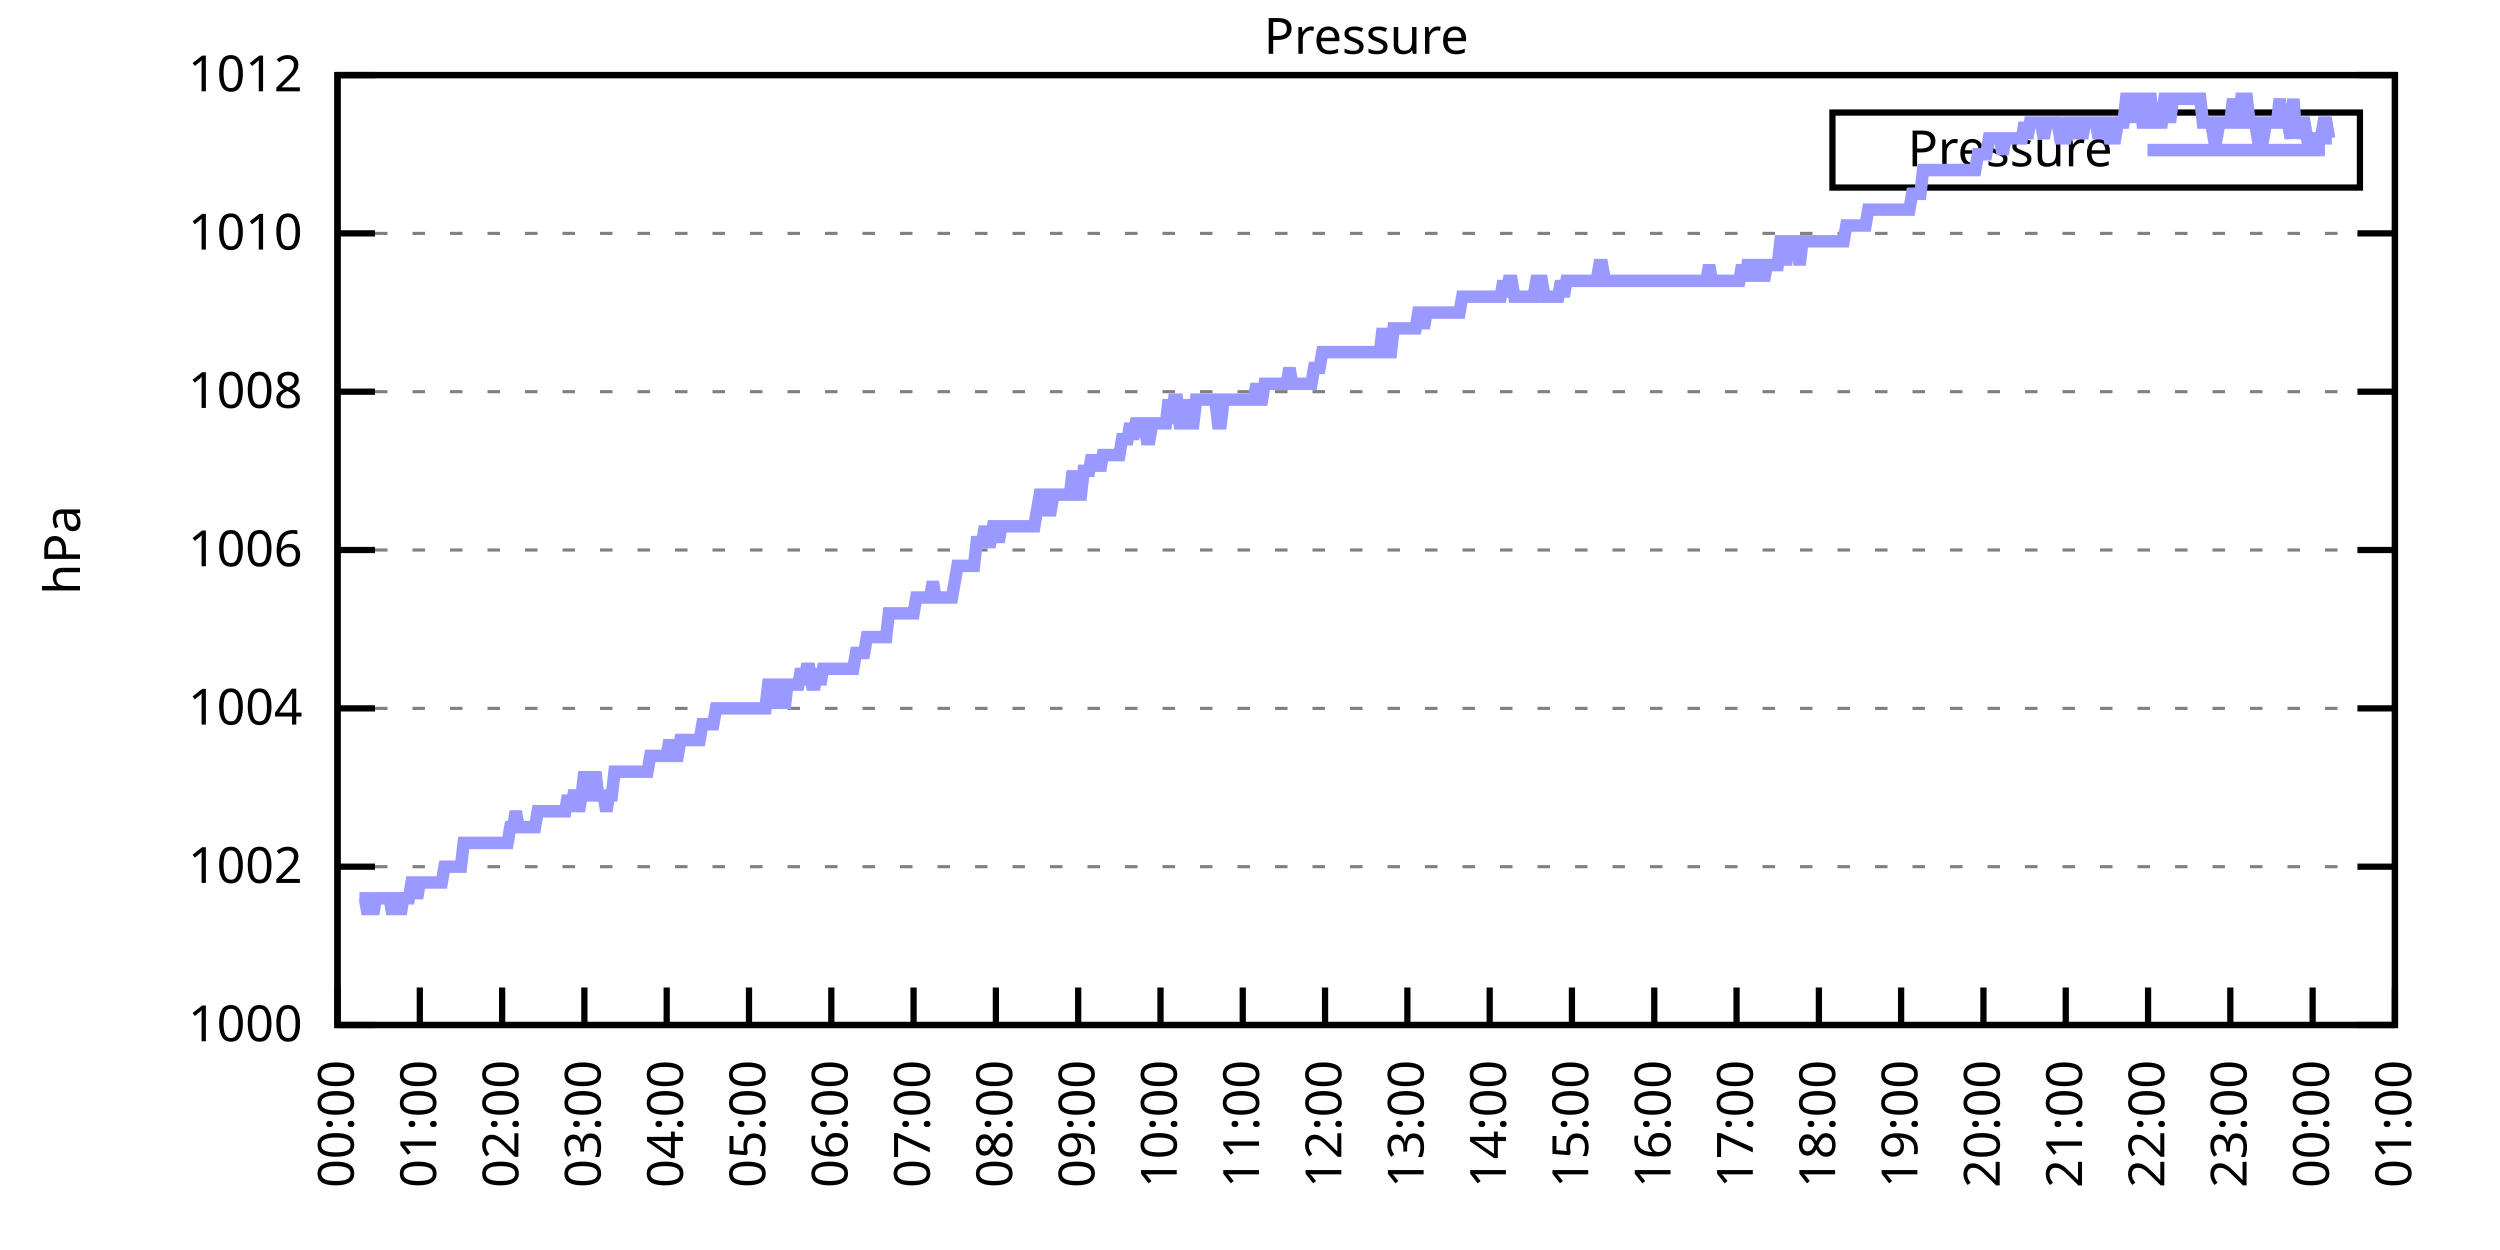
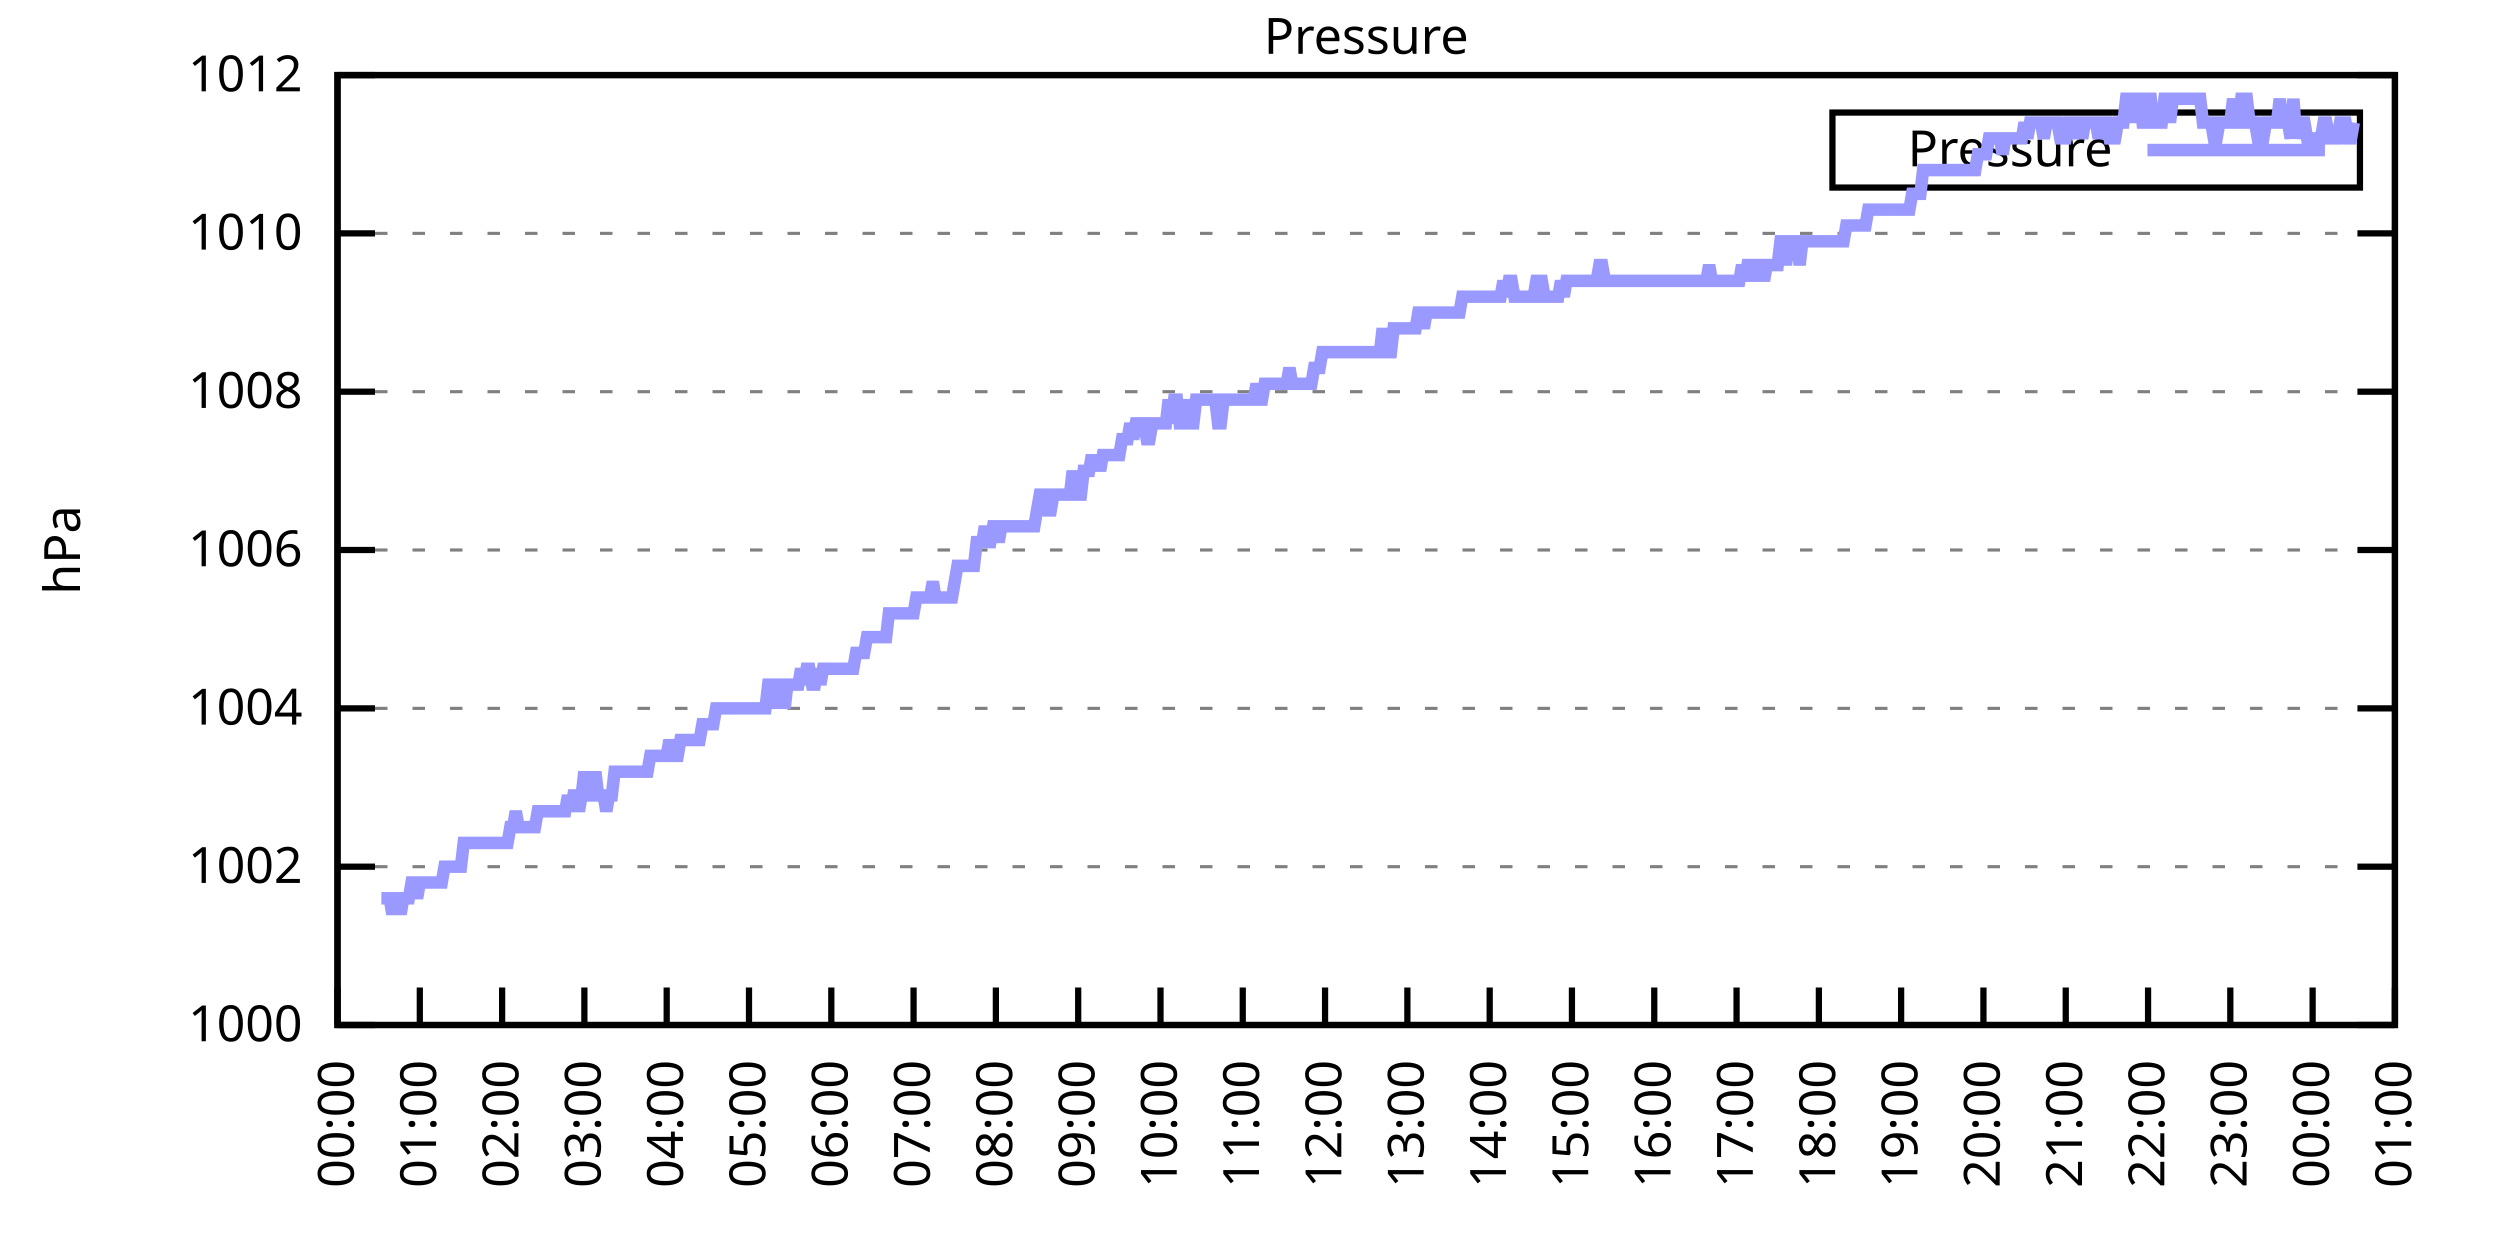
<svg xmlns="http://www.w3.org/2000/svg" xmlns:xlink="http://www.w3.org/1999/xlink" width="400" height="200" viewBox="0 0 400 200">
  <g id="gnuplot_canvas">
    <rect x="0" y="0" width="400" height="200" fill="none" />
    <defs>
      <circle id="gpDot" r="0.5" stroke-width="0.5" stroke="currentColor" />
      <path id="gpPt0" stroke-width="0.333" stroke="currentColor" d="M-1,0 h2 M0,-1 v2" />
      <path id="gpPt1" stroke-width="0.333" stroke="currentColor" d="M-1,-1 L1,1 M1,-1 L-1,1" />
      <path id="gpPt2" stroke-width="0.333" stroke="currentColor" d="M-1,0 L1,0 M0,-1 L0,1 M-1,-1 L1,1 M-1,1 L1,-1" />
      <rect id="gpPt3" stroke-width="0.333" stroke="currentColor" x="-1" y="-1" width="2" height="2" />
      <rect id="gpPt4" stroke-width="0.333" stroke="currentColor" fill="currentColor" x="-1" y="-1" width="2" height="2" />
      <circle id="gpPt5" stroke-width="0.333" stroke="currentColor" cx="0" cy="0" r="1" />
      <use xlink:href="#gpPt5" id="gpPt6" fill="currentColor" stroke="none" />
      <path id="gpPt7" stroke-width="0.333" stroke="currentColor" d="M0,-1.33 L-1.33,0.67 L1.33,0.67 z" />
      <use xlink:href="#gpPt7" id="gpPt8" fill="currentColor" stroke="none" />
      <use xlink:href="#gpPt7" id="gpPt9" stroke="currentColor" transform="rotate(180)" />
      <use xlink:href="#gpPt9" id="gpPt10" fill="currentColor" stroke="none" />
      <use xlink:href="#gpPt3" id="gpPt11" stroke="currentColor" transform="rotate(45)" />
      <use xlink:href="#gpPt11" id="gpPt12" fill="currentColor" stroke="none" />
      <path id="gpPt13" stroke-width="0.333" stroke="currentColor" d="M0,1.330 L1.265,0.411 L0.782,-1.067 L-0.782,-1.076 L-1.265,0.411 z" />
      <use xlink:href="#gpPt13" id="gpPt14" fill="currentColor" stroke="none" />
      <filter id="textbox" filterUnits="objectBoundingBox" x="0" y="0" height="1" width="1">
        <feFlood flood-color="white" flood-opacity="1" result="bgnd" />
        <feComposite in="SourceGraphic" in2="bgnd" operator="atop" />
      </filter>
      <filter id="greybox" filterUnits="objectBoundingBox" x="0" y="0" height="1" width="1">
        <feFlood flood-color="lightgrey" flood-opacity="1" result="grey" />
        <feComposite in="SourceGraphic" in2="grey" operator="atop" />
      </filter>
    </defs>
    <g fill="none" color="white" stroke="currentColor" stroke-width="1.00" stroke-linecap="butt" stroke-linejoin="miter">
</g>
    <g fill="none" color="black" stroke="currentColor" stroke-width="1.00" stroke-linecap="butt" stroke-linejoin="miter">
      <g stroke="none" shape-rendering="crispEdges">
        <polygon fill="rgb(255, 255, 255)" points="54.00,164.00 383.18,164.00 383.18,12.02 54.00,12.02 " />
      </g>
    </g>
    <g fill="none" color="black" stroke="currentColor" stroke-width="1.00" stroke-linecap="butt" stroke-linejoin="miter">
</g>
    <g fill="none" color="black" stroke="black" stroke-width="0.50" stroke-linecap="butt" stroke-linejoin="miter">
</g>
    <g fill="none" color="gray" stroke="currentColor" stroke-width="0.50" stroke-linecap="butt" stroke-linejoin="miter">
      <path stroke="gray" stroke-dasharray="2,4" class="gridline" d="M54.00,164.00 L383.19,164.00  " />
    </g>
    <g fill="none" color="gray" stroke="gray" stroke-width="1.00" stroke-linecap="butt" stroke-linejoin="miter">
</g>
    <g fill="none" color="black" stroke="currentColor" stroke-width="1.00" stroke-linecap="butt" stroke-linejoin="miter">
      <path stroke="black" d="M54.00,164.00 L60.00,164.00 M383.19,164.00 L377.19,164.00  " />
      <g transform="translate(48.40,166.60)" stroke="none" fill="black" font-family="Sans" font-size="8.00" text-anchor="end">
        <text>
          <tspan font-family="Sans"> 1000</tspan>
        </text>
      </g>
    </g>
    <g fill="none" color="black" stroke="currentColor" stroke-width="1.00" stroke-linecap="butt" stroke-linejoin="miter">
</g>
    <g fill="none" color="black" stroke="black" stroke-width="0.50" stroke-linecap="butt" stroke-linejoin="miter">
</g>
    <g fill="none" color="gray" stroke="currentColor" stroke-width="0.50" stroke-linecap="butt" stroke-linejoin="miter">
      <path stroke="gray" stroke-dasharray="2,4" class="gridline" d="M54.00,138.67 L383.19,138.67  " />
    </g>
    <g fill="none" color="gray" stroke="gray" stroke-width="1.00" stroke-linecap="butt" stroke-linejoin="miter">
</g>
    <g fill="none" color="black" stroke="currentColor" stroke-width="1.00" stroke-linecap="butt" stroke-linejoin="miter">
      <path stroke="black" d="M54.00,138.67 L60.00,138.67 M383.19,138.67 L377.19,138.67  " />
      <g transform="translate(48.40,141.27)" stroke="none" fill="black" font-family="Sans" font-size="8.00" text-anchor="end">
        <text>
          <tspan font-family="Sans"> 1002</tspan>
        </text>
      </g>
    </g>
    <g fill="none" color="black" stroke="currentColor" stroke-width="1.00" stroke-linecap="butt" stroke-linejoin="miter">
</g>
    <g fill="none" color="black" stroke="black" stroke-width="0.50" stroke-linecap="butt" stroke-linejoin="miter">
</g>
    <g fill="none" color="gray" stroke="currentColor" stroke-width="0.50" stroke-linecap="butt" stroke-linejoin="miter">
      <path stroke="gray" stroke-dasharray="2,4" class="gridline" d="M54.00,113.34 L383.19,113.34  " />
    </g>
    <g fill="none" color="gray" stroke="gray" stroke-width="1.00" stroke-linecap="butt" stroke-linejoin="miter">
</g>
    <g fill="none" color="black" stroke="currentColor" stroke-width="1.00" stroke-linecap="butt" stroke-linejoin="miter">
      <path stroke="black" d="M54.00,113.34 L60.00,113.34 M383.19,113.34 L377.19,113.34  " />
      <g transform="translate(48.40,115.94)" stroke="none" fill="black" font-family="Sans" font-size="8.00" text-anchor="end">
        <text>
          <tspan font-family="Sans"> 1004</tspan>
        </text>
      </g>
    </g>
    <g fill="none" color="black" stroke="currentColor" stroke-width="1.00" stroke-linecap="butt" stroke-linejoin="miter">
</g>
    <g fill="none" color="black" stroke="black" stroke-width="0.50" stroke-linecap="butt" stroke-linejoin="miter">
</g>
    <g fill="none" color="gray" stroke="currentColor" stroke-width="0.50" stroke-linecap="butt" stroke-linejoin="miter">
      <path stroke="gray" stroke-dasharray="2,4" class="gridline" d="M54.00,88.00 L383.19,88.00  " />
    </g>
    <g fill="none" color="gray" stroke="gray" stroke-width="1.00" stroke-linecap="butt" stroke-linejoin="miter">
</g>
    <g fill="none" color="black" stroke="currentColor" stroke-width="1.00" stroke-linecap="butt" stroke-linejoin="miter">
      <path stroke="black" d="M54.00,88.00 L60.00,88.00 M383.19,88.00 L377.19,88.00  " />
      <g transform="translate(48.40,90.60)" stroke="none" fill="black" font-family="Sans" font-size="8.00" text-anchor="end">
        <text>
          <tspan font-family="Sans"> 1006</tspan>
        </text>
      </g>
    </g>
    <g fill="none" color="black" stroke="currentColor" stroke-width="1.00" stroke-linecap="butt" stroke-linejoin="miter">
</g>
    <g fill="none" color="black" stroke="black" stroke-width="0.50" stroke-linecap="butt" stroke-linejoin="miter">
</g>
    <g fill="none" color="gray" stroke="currentColor" stroke-width="0.50" stroke-linecap="butt" stroke-linejoin="miter">
      <path stroke="gray" stroke-dasharray="2,4" class="gridline" d="M54.00,62.67 L383.19,62.67  " />
    </g>
    <g fill="none" color="gray" stroke="gray" stroke-width="1.00" stroke-linecap="butt" stroke-linejoin="miter">
</g>
    <g fill="none" color="black" stroke="currentColor" stroke-width="1.00" stroke-linecap="butt" stroke-linejoin="miter">
      <path stroke="black" d="M54.00,62.67 L60.00,62.67 M383.19,62.67 L377.19,62.67  " />
      <g transform="translate(48.40,65.27)" stroke="none" fill="black" font-family="Sans" font-size="8.00" text-anchor="end">
        <text>
          <tspan font-family="Sans"> 1008</tspan>
        </text>
      </g>
    </g>
    <g fill="none" color="black" stroke="currentColor" stroke-width="1.00" stroke-linecap="butt" stroke-linejoin="miter">
</g>
    <g fill="none" color="black" stroke="black" stroke-width="0.50" stroke-linecap="butt" stroke-linejoin="miter">
</g>
    <g fill="none" color="gray" stroke="currentColor" stroke-width="0.50" stroke-linecap="butt" stroke-linejoin="miter">
      <path stroke="gray" stroke-dasharray="2,4" class="gridline" d="M54.00,37.34 L383.19,37.34  " />
    </g>
    <g fill="none" color="gray" stroke="gray" stroke-width="1.00" stroke-linecap="butt" stroke-linejoin="miter">
</g>
    <g fill="none" color="black" stroke="currentColor" stroke-width="1.00" stroke-linecap="butt" stroke-linejoin="miter">
      <path stroke="black" d="M54.00,37.34 L60.00,37.34 M383.19,37.34 L377.19,37.34  " />
      <g transform="translate(48.40,39.94)" stroke="none" fill="black" font-family="Sans" font-size="8.00" text-anchor="end">
        <text>
          <tspan font-family="Sans"> 1010</tspan>
        </text>
      </g>
    </g>
    <g fill="none" color="black" stroke="currentColor" stroke-width="1.00" stroke-linecap="butt" stroke-linejoin="miter">
</g>
    <g fill="none" color="black" stroke="black" stroke-width="0.50" stroke-linecap="butt" stroke-linejoin="miter">
</g>
    <g fill="none" color="gray" stroke="currentColor" stroke-width="0.50" stroke-linecap="butt" stroke-linejoin="miter">
      <path stroke="gray" stroke-dasharray="2,4" class="gridline" d="M54.00,12.01 L383.19,12.01  " />
    </g>
    <g fill="none" color="gray" stroke="gray" stroke-width="1.00" stroke-linecap="butt" stroke-linejoin="miter">
</g>
    <g fill="none" color="black" stroke="currentColor" stroke-width="1.00" stroke-linecap="butt" stroke-linejoin="miter">
      <path stroke="black" d="M54.00,12.01 L60.00,12.01 M383.19,12.01 L377.19,12.01  " />
      <g transform="translate(48.40,14.61)" stroke="none" fill="black" font-family="Sans" font-size="8.00" text-anchor="end">
        <text>
          <tspan font-family="Sans"> 1012</tspan>
        </text>
      </g>
    </g>
    <g fill="none" color="black" stroke="currentColor" stroke-width="1.00" stroke-linecap="butt" stroke-linejoin="miter">
      <path stroke="black" d="M54.00,164.00 L54.00,158.00  " />
      <g transform="translate(56.60,169.60) rotate(270.00)" stroke="none" fill="black" font-family="Sans" font-size="8.00" text-anchor="end">
        <text>
          <tspan font-family="Sans">00:00</tspan>
        </text>
      </g>
    </g>
    <g fill="none" color="black" stroke="currentColor" stroke-width="1.00" stroke-linecap="butt" stroke-linejoin="miter">
      <path stroke="black" d="M67.17,164.00 L67.17,158.00  " />
      <g transform="translate(69.77,169.60) rotate(270.00)" stroke="none" fill="black" font-family="Sans" font-size="8.00" text-anchor="end">
        <text>
          <tspan font-family="Sans">01:00</tspan>
        </text>
      </g>
    </g>
    <g fill="none" color="black" stroke="currentColor" stroke-width="1.00" stroke-linecap="butt" stroke-linejoin="miter">
      <path stroke="black" d="M80.34,164.00 L80.34,158.00  " />
      <g transform="translate(82.94,169.60) rotate(270.00)" stroke="none" fill="black" font-family="Sans" font-size="8.00" text-anchor="end">
        <text>
          <tspan font-family="Sans">02:00</tspan>
        </text>
      </g>
    </g>
    <g fill="none" color="black" stroke="currentColor" stroke-width="1.00" stroke-linecap="butt" stroke-linejoin="miter">
      <path stroke="black" d="M93.50,164.00 L93.50,158.00  " />
      <g transform="translate(96.10,169.60) rotate(270.00)" stroke="none" fill="black" font-family="Sans" font-size="8.00" text-anchor="end">
        <text>
          <tspan font-family="Sans">03:00</tspan>
        </text>
      </g>
    </g>
    <g fill="none" color="black" stroke="currentColor" stroke-width="1.00" stroke-linecap="butt" stroke-linejoin="miter">
      <path stroke="black" d="M106.67,164.00 L106.67,158.00  " />
      <g transform="translate(109.27,169.60) rotate(270.00)" stroke="none" fill="black" font-family="Sans" font-size="8.00" text-anchor="end">
        <text>
          <tspan font-family="Sans">04:00</tspan>
        </text>
      </g>
    </g>
    <g fill="none" color="black" stroke="currentColor" stroke-width="1.00" stroke-linecap="butt" stroke-linejoin="miter">
      <path stroke="black" d="M119.84,164.00 L119.84,158.00  " />
      <g transform="translate(122.44,169.60) rotate(270.00)" stroke="none" fill="black" font-family="Sans" font-size="8.00" text-anchor="end">
        <text>
          <tspan font-family="Sans">05:00</tspan>
        </text>
      </g>
    </g>
    <g fill="none" color="black" stroke="currentColor" stroke-width="1.00" stroke-linecap="butt" stroke-linejoin="miter">
      <path stroke="black" d="M133.01,164.00 L133.01,158.00  " />
      <g transform="translate(135.61,169.60) rotate(270.00)" stroke="none" fill="black" font-family="Sans" font-size="8.00" text-anchor="end">
        <text>
          <tspan font-family="Sans">06:00</tspan>
        </text>
      </g>
    </g>
    <g fill="none" color="black" stroke="currentColor" stroke-width="1.00" stroke-linecap="butt" stroke-linejoin="miter">
      <path stroke="black" d="M146.17,164.00 L146.17,158.00  " />
      <g transform="translate(148.77,169.60) rotate(270.00)" stroke="none" fill="black" font-family="Sans" font-size="8.00" text-anchor="end">
        <text>
          <tspan font-family="Sans">07:00</tspan>
        </text>
      </g>
    </g>
    <g fill="none" color="black" stroke="currentColor" stroke-width="1.00" stroke-linecap="butt" stroke-linejoin="miter">
      <path stroke="black" d="M159.34,164.00 L159.34,158.00  " />
      <g transform="translate(161.94,169.60) rotate(270.00)" stroke="none" fill="black" font-family="Sans" font-size="8.00" text-anchor="end">
        <text>
          <tspan font-family="Sans">08:00</tspan>
        </text>
      </g>
    </g>
    <g fill="none" color="black" stroke="currentColor" stroke-width="1.00" stroke-linecap="butt" stroke-linejoin="miter">
      <path stroke="black" d="M172.51,164.00 L172.51,158.00  " />
      <g transform="translate(175.11,169.60) rotate(270.00)" stroke="none" fill="black" font-family="Sans" font-size="8.00" text-anchor="end">
        <text>
          <tspan font-family="Sans">09:00</tspan>
        </text>
      </g>
    </g>
    <g fill="none" color="black" stroke="currentColor" stroke-width="1.00" stroke-linecap="butt" stroke-linejoin="miter">
      <path stroke="black" d="M185.68,164.00 L185.68,158.00  " />
      <g transform="translate(188.28,169.60) rotate(270.00)" stroke="none" fill="black" font-family="Sans" font-size="8.00" text-anchor="end">
        <text>
          <tspan font-family="Sans">10:00</tspan>
        </text>
      </g>
    </g>
    <g fill="none" color="black" stroke="currentColor" stroke-width="1.00" stroke-linecap="butt" stroke-linejoin="miter">
      <path stroke="black" d="M198.84,164.00 L198.84,158.00  " />
      <g transform="translate(201.44,169.60) rotate(270.00)" stroke="none" fill="black" font-family="Sans" font-size="8.00" text-anchor="end">
        <text>
          <tspan font-family="Sans">11:00</tspan>
        </text>
      </g>
    </g>
    <g fill="none" color="black" stroke="currentColor" stroke-width="1.00" stroke-linecap="butt" stroke-linejoin="miter">
      <path stroke="black" d="M212.01,164.00 L212.01,158.00  " />
      <g transform="translate(214.61,169.60) rotate(270.00)" stroke="none" fill="black" font-family="Sans" font-size="8.00" text-anchor="end">
        <text>
          <tspan font-family="Sans">12:00</tspan>
        </text>
      </g>
    </g>
    <g fill="none" color="black" stroke="currentColor" stroke-width="1.00" stroke-linecap="butt" stroke-linejoin="miter">
      <path stroke="black" d="M225.18,164.00 L225.18,158.00  " />
      <g transform="translate(227.78,169.60) rotate(270.00)" stroke="none" fill="black" font-family="Sans" font-size="8.00" text-anchor="end">
        <text>
          <tspan font-family="Sans">13:00</tspan>
        </text>
      </g>
    </g>
    <g fill="none" color="black" stroke="currentColor" stroke-width="1.00" stroke-linecap="butt" stroke-linejoin="miter">
      <path stroke="black" d="M238.35,164.00 L238.35,158.00  " />
      <g transform="translate(240.95,169.60) rotate(270.00)" stroke="none" fill="black" font-family="Sans" font-size="8.00" text-anchor="end">
        <text>
          <tspan font-family="Sans">14:00</tspan>
        </text>
      </g>
    </g>
    <g fill="none" color="black" stroke="currentColor" stroke-width="1.00" stroke-linecap="butt" stroke-linejoin="miter">
      <path stroke="black" d="M251.51,164.00 L251.51,158.00  " />
      <g transform="translate(254.11,169.60) rotate(270.00)" stroke="none" fill="black" font-family="Sans" font-size="8.00" text-anchor="end">
        <text>
          <tspan font-family="Sans">15:00</tspan>
        </text>
      </g>
    </g>
    <g fill="none" color="black" stroke="currentColor" stroke-width="1.00" stroke-linecap="butt" stroke-linejoin="miter">
      <path stroke="black" d="M264.68,164.00 L264.68,158.00  " />
      <g transform="translate(267.28,169.60) rotate(270.00)" stroke="none" fill="black" font-family="Sans" font-size="8.00" text-anchor="end">
        <text>
          <tspan font-family="Sans">16:00</tspan>
        </text>
      </g>
    </g>
    <g fill="none" color="black" stroke="currentColor" stroke-width="1.00" stroke-linecap="butt" stroke-linejoin="miter">
      <path stroke="black" d="M277.85,164.00 L277.85,158.00  " />
      <g transform="translate(280.45,169.60) rotate(270.00)" stroke="none" fill="black" font-family="Sans" font-size="8.00" text-anchor="end">
        <text>
          <tspan font-family="Sans">17:00</tspan>
        </text>
      </g>
    </g>
    <g fill="none" color="black" stroke="currentColor" stroke-width="1.00" stroke-linecap="butt" stroke-linejoin="miter">
      <path stroke="black" d="M291.02,164.00 L291.02,158.00  " />
      <g transform="translate(293.62,169.60) rotate(270.00)" stroke="none" fill="black" font-family="Sans" font-size="8.00" text-anchor="end">
        <text>
          <tspan font-family="Sans">18:00</tspan>
        </text>
      </g>
    </g>
    <g fill="none" color="black" stroke="currentColor" stroke-width="1.00" stroke-linecap="butt" stroke-linejoin="miter">
      <path stroke="black" d="M304.18,164.00 L304.18,158.00  " />
      <g transform="translate(306.78,169.60) rotate(270.00)" stroke="none" fill="black" font-family="Sans" font-size="8.00" text-anchor="end">
        <text>
          <tspan font-family="Sans">19:00</tspan>
        </text>
      </g>
    </g>
    <g fill="none" color="black" stroke="currentColor" stroke-width="1.00" stroke-linecap="butt" stroke-linejoin="miter">
      <path stroke="black" d="M317.35,164.00 L317.35,158.00  " />
      <g transform="translate(319.95,169.60) rotate(270.00)" stroke="none" fill="black" font-family="Sans" font-size="8.00" text-anchor="end">
        <text>
          <tspan font-family="Sans">20:00</tspan>
        </text>
      </g>
    </g>
    <g fill="none" color="black" stroke="currentColor" stroke-width="1.00" stroke-linecap="butt" stroke-linejoin="miter">
      <path stroke="black" d="M330.52,164.00 L330.52,158.00  " />
      <g transform="translate(333.12,169.60) rotate(270.00)" stroke="none" fill="black" font-family="Sans" font-size="8.00" text-anchor="end">
        <text>
          <tspan font-family="Sans">21:00</tspan>
        </text>
      </g>
    </g>
    <g fill="none" color="black" stroke="currentColor" stroke-width="1.00" stroke-linecap="butt" stroke-linejoin="miter">
      <path stroke="black" d="M343.69,164.00 L343.69,158.00  " />
      <g transform="translate(346.29,169.60) rotate(270.00)" stroke="none" fill="black" font-family="Sans" font-size="8.00" text-anchor="end">
        <text>
          <tspan font-family="Sans">22:00</tspan>
        </text>
      </g>
    </g>
    <g fill="none" color="black" stroke="currentColor" stroke-width="1.00" stroke-linecap="butt" stroke-linejoin="miter">
      <path stroke="black" d="M356.85,164.00 L356.85,158.00  " />
      <g transform="translate(359.45,169.60) rotate(270.00)" stroke="none" fill="black" font-family="Sans" font-size="8.00" text-anchor="end">
        <text>
          <tspan font-family="Sans">23:00</tspan>
        </text>
      </g>
    </g>
    <g fill="none" color="black" stroke="currentColor" stroke-width="1.00" stroke-linecap="butt" stroke-linejoin="miter">
      <path stroke="black" d="M370.02,164.00 L370.02,158.00  " />
      <g transform="translate(372.62,169.60) rotate(270.00)" stroke="none" fill="black" font-family="Sans" font-size="8.00" text-anchor="end">
        <text>
          <tspan font-family="Sans">00:00</tspan>
        </text>
      </g>
    </g>
    <g fill="none" color="black" stroke="currentColor" stroke-width="1.00" stroke-linecap="butt" stroke-linejoin="miter">
      <path stroke="black" d="M383.19,164.00 L383.19,158.00  " />
      <g transform="translate(385.79,169.60) rotate(270.00)" stroke="none" fill="black" font-family="Sans" font-size="8.00" text-anchor="end">
        <text>
          <tspan font-family="Sans">01:00</tspan>
        </text>
      </g>
    </g>
    <g fill="none" color="black" stroke="currentColor" stroke-width="1.00" stroke-linecap="butt" stroke-linejoin="miter">
</g>
    <g fill="none" color="black" stroke="currentColor" stroke-width="1.00" stroke-linecap="butt" stroke-linejoin="miter">
      <path stroke="black" d="M54.00,12.01 L54.00,164.00 L383.19,164.00 L383.19,12.01 L54.00,12.01 Z  " />
    </g>
    <g fill="none" color="black" stroke="currentColor" stroke-width="1.00" stroke-linecap="butt" stroke-linejoin="miter">
</g>
    <g fill="none" color="black" stroke="currentColor" stroke-width="1.00" stroke-linecap="butt" stroke-linejoin="miter">
      <path stroke="black" d="M293.19,30.01 L293.19,18.01 L377.59,18.01 L377.59,30.01 L293.19,30.01 Z  " />
    </g>
    <g id="Pressure_plot_1">
      <g fill="none" color="white" stroke="black" stroke-width="2.00" stroke-linecap="butt" stroke-linejoin="miter">
</g>
      <g fill="none" color="black" stroke="currentColor" stroke-width="2.00" stroke-linecap="butt" stroke-linejoin="miter">
        <g transform="translate(337.99,26.61)" stroke="none" fill="black" font-family="Sans" font-size="8.00" text-anchor="end">
          <text>
            <tspan font-family="Sans">Pressure</tspan>
          </text>
        </g>
      </g>
      <g fill="none" color="black" stroke="currentColor" stroke-width="2.00" stroke-linecap="butt" stroke-linejoin="miter">
-         <path stroke="rgb(153, 153, 255)" d="M343.59,24.01 L371.99,24.01 M57.51,143.73 L57.95,143.73 L58.39,143.73 L58.83,146.27 L59.27,143.73 L59.71,146.27   L60.14,143.73 L60.58,143.73 L61.02,143.73 L61.46,143.73 L61.90,143.73 L62.34,143.73 L62.78,146.27 L63.22,143.73   L63.66,143.73 L64.10,146.27 L64.53,143.73 L64.97,143.73 L65.41,143.73 L65.85,141.20 L66.29,141.20 L66.73,143.73   L67.17,141.20 L67.61,141.20 L68.05,141.20 L68.48,141.20 L68.92,141.20 L69.36,141.20 L69.80,141.20 L70.24,141.20   L70.68,141.20 L71.12,138.67 L71.56,138.67 L72.00,138.67 L72.43,138.67 L72.87,138.67 L73.31,138.67 L73.75,138.67   L74.19,134.87 L74.63,134.87 L75.07,134.87 L75.51,134.87 L75.95,134.87 L76.38,134.87 L76.82,134.87 L77.26,134.87   L77.70,134.87 L78.14,134.87 L78.58,134.87 L79.02,134.87 L79.46,134.87 L79.90,134.87 L80.34,134.87 L80.77,134.87   L81.21,134.87 L81.65,132.34 L82.09,132.34 L82.53,129.80 L82.97,132.34 L83.41,132.34 L83.85,132.34 L84.29,132.34   L84.72,132.34 L85.16,132.34 L85.60,132.34 L86.04,129.80 L86.48,129.80 L86.92,129.80 L87.36,129.80 L87.80,129.80   L88.24,129.80 L88.67,129.80 L89.11,129.80 L89.55,129.80 L89.99,129.80 L90.43,129.80 L90.87,127.27 L91.31,129.80   L91.75,127.27 L92.19,127.27 L92.62,129.80 L93.06,127.27 L93.50,123.47 L93.94,127.27 L94.38,127.27 L94.82,127.27   L95.26,123.47 L95.70,127.27 L96.14,127.27 L96.58,127.27 L97.01,129.80 L97.45,127.27 L97.89,127.27 L98.33,123.47   L98.77,123.47 L99.21,123.47 L99.65,123.47 L100.09,123.47 L100.53,123.47 L100.96,123.47 L101.40,123.47 L101.84,123.47   L102.28,123.47 L102.72,123.47 L103.16,123.47 L103.60,123.47 L104.04,120.94 L104.48,120.94 L104.91,120.94 L105.35,120.94   L105.79,120.94 L106.23,120.94 L106.67,120.94 L107.11,118.40 L107.55,120.94 L107.99,120.94 L108.43,120.94 L108.87,118.40   L109.30,118.40 L109.74,118.40 L110.18,118.40 L110.62,118.40 L111.06,118.40 L111.50,118.40 L111.94,118.40 L112.38,115.87   L112.82,115.87 L113.25,115.87 L113.69,115.87 L114.13,115.87 L114.57,113.34 L115.01,113.34 L115.45,113.34 L115.89,113.34   L116.33,113.34 L116.77,113.34 L117.20,113.34 L117.64,113.34 L118.08,113.34 L118.52,113.34 L118.96,113.34 L119.40,113.34   L119.84,113.34 L120.28,113.34 L120.72,113.34 L121.15,113.34 L121.59,113.34 L122.03,113.34 L122.47,113.34 L122.91,109.54   L123.35,109.54 L123.79,113.34 L124.23,109.54 L124.67,109.54 L125.11,109.54 L125.54,113.34 L125.98,109.54 L126.42,109.54   L126.86,109.54 L127.30,109.54 L127.74,109.54 L128.18,107.00 L128.62,109.54 L129.06,107.00 L129.49,107.00 L129.93,109.54   L130.37,109.54 L130.81,107.00 L131.25,109.54 L131.69,107.00 L132.13,107.00 L132.57,107.00 L133.01,107.00 L133.44,107.00   L133.88,107.00 L134.32,107.00 L134.76,107.00 L135.20,107.00 L135.64,107.00 L136.08,107.00 L136.52,107.00 L136.96,104.47   L137.39,104.47 L137.83,104.47 L138.27,104.47 L138.71,101.94 L139.15,101.94 L139.59,101.94 L140.03,101.94 L140.47,101.94   L140.91,101.94 L141.35,101.94 L141.78,101.94 L142.22,98.14 L142.66,98.14 L143.10,98.14 L143.54,98.14 L143.98,98.14   L144.42,98.14 L144.86,98.14 L145.30,98.14 L145.73,98.14 L146.17,98.14 L146.61,95.60 L147.05,95.60 L147.49,95.60   L147.93,95.60 L148.37,95.60 L148.81,95.60 L149.25,93.07 L149.68,95.60 L150.12,95.60 L150.56,95.60 L151.00,95.60   L151.44,95.60 L151.88,95.60 L152.32,95.60 L152.76,93.07 L153.20,90.54 L153.63,90.54 L154.07,90.54 L154.51,90.54   L154.95,90.54 L155.39,90.54 L155.83,90.54 L156.27,86.74 L156.71,86.74 L157.15,86.74 L157.59,84.21 L158.02,86.74   L158.46,86.74 L158.90,84.21 L159.34,84.21 L159.78,86.74 L160.22,84.21 L160.66,84.21 L161.10,84.21 L161.54,84.21   L161.97,84.21 L162.41,84.21 L162.85,84.21 L163.29,84.21 L163.73,84.21 L164.17,84.21 L164.61,84.21 L165.05,84.21   L165.49,84.21 L165.92,81.67 L166.36,79.14 L166.80,79.14 L167.24,79.14 L167.68,81.67 L168.12,81.67 L168.56,79.14   L169.00,79.14 L169.44,79.14 L169.87,79.14 L170.31,79.14 L170.75,79.14 L171.19,79.14 L171.63,75.34 L172.07,79.14   L172.51,79.14 L172.95,79.14 L173.39,75.34 L173.83,75.34 L174.26,75.34 L174.70,72.81 L175.14,75.34 L175.58,72.81   L176.02,75.34 L176.46,72.81 L176.90,72.81 L177.34,72.81 L177.78,72.81 L178.21,72.81 L178.65,72.81 L179.09,72.81   L179.53,70.27 L179.97,70.27 L180.41,70.27 L180.85,67.74 L181.29,70.27 L181.73,67.74 L182.16,67.74 L182.60,67.74   L183.04,67.74 L183.48,70.27 L183.92,70.27 L184.36,67.74 L184.80,67.74 L185.24,67.74 L185.68,67.74 L186.11,67.74   L186.55,67.74 L186.99,63.94 L187.43,67.74 L187.87,63.94 L188.31,63.94 L188.75,67.74 L189.19,67.74 L189.63,63.94   L190.07,67.74 L190.50,67.74 L190.94,67.74 L191.38,63.94 L191.82,63.94 L192.26,63.94 L192.70,63.94 L193.14,63.94   L193.58,63.94 L194.02,63.94 L194.45,63.94 L194.89,67.74 L195.33,67.74 L195.77,63.94 L196.21,63.94 L196.65,63.94   L197.09,63.94 L197.53,63.94 L197.97,63.94 L198.40,63.94 L198.84,63.94 L199.28,63.94 L199.72,63.94 L200.16,63.94   L200.60,63.94 L201.04,61.41 L201.48,63.94 L201.92,63.94 L202.35,61.41 L202.79,61.41 L203.23,61.41 L203.67,61.41   L204.11,61.41 L204.55,61.41 L204.99,61.41 L205.43,61.41 L205.87,61.41 L206.31,58.87 L206.74,61.41 L207.18,61.41   L207.62,61.41 L208.06,61.41 L208.50,61.41 L208.94,61.41 L209.38,61.41 L209.82,61.41 L210.26,58.87 L210.69,58.87   L211.13,58.87 L211.57,56.34 L212.01,56.34 L212.45,56.34 L212.89,56.34 L213.33,56.34 L213.77,56.34 L214.21,56.34   L214.64,56.34 L215.08,56.34 L215.52,56.34 L215.96,56.34 L216.40,56.34 L216.84,56.34 L217.28,56.34 L217.72,56.34   L218.16,56.34 L218.60,56.34 L219.03,56.34 L219.47,56.34 L219.91,56.34 L220.35,56.34 L220.79,56.34 L221.23,52.54   L221.67,56.34 L222.11,56.34 L222.55,56.34 L222.98,52.54 L223.42,52.54 L223.86,52.54 L224.30,52.54 L224.74,52.54   L225.18,52.54 L225.62,52.54 L226.06,52.54 L226.50,52.54 L226.93,50.01 L227.37,50.01 L227.81,52.54 L228.25,50.01   L228.69,50.01 L229.13,50.01 L229.57,50.01 L230.01,50.01 L230.45,50.01 L230.88,50.01 L231.32,50.01 L231.76,50.01   L232.20,50.01 L232.64,50.01 L233.08,50.01 L233.52,50.01 L233.96,47.47 L234.40,47.47 L234.84,47.47 L235.27,47.47   L235.71,47.47 L236.15,47.47 L236.59,47.47 L237.03,47.47 L237.47,47.47 L237.91,47.47 L238.35,47.47 L238.79,47.47   L239.22,47.47 L239.66,47.47 L240.10,47.47 L240.54,44.94 L240.98,47.47 L241.42,44.94 L241.86,44.94 L242.30,47.47   L242.74,47.47 L243.17,47.47 L243.61,47.47 L244.05,47.47 L244.49,47.47 L244.93,47.47 L245.37,47.47 L245.81,44.94   L246.25,44.94 L246.69,44.94 L247.12,47.47 L247.56,47.47 L248.00,47.47 L248.44,47.47 L248.88,47.47 L249.32,47.47   L249.76,44.94 L250.20,47.47 L250.64,44.94 L251.08,44.94 L251.51,44.94 L251.95,44.94 L252.39,44.94 L252.83,44.94   L253.27,44.94 L253.71,44.94 L254.15,44.94 L254.59,44.94 L255.03,44.94 L255.46,44.94 L255.90,42.41 L256.34,42.41   L256.78,44.94 L257.22,44.94 L257.66,44.94 L258.10,44.94 L258.54,44.94 L258.98,44.94 L259.41,44.94 L259.85,44.94   L260.29,44.94 L260.73,44.94 L261.17,44.94 L261.61,44.94 L262.05,44.94 L262.49,44.94 L262.93,44.94 L263.36,44.94   L263.80,44.94 L264.24,44.94 L264.68,44.94 L265.12,44.94 L265.56,44.94 L266.00,44.94 L266.44,44.94 L266.88,44.94   L267.32,44.94 L267.75,44.94 L268.19,44.94 L268.63,44.94 L269.07,44.94 L269.51,44.94 L269.95,44.94 L270.39,44.94   L270.83,44.94 L271.27,44.94 L271.70,44.94 L272.14,44.94 L272.58,44.94 L273.02,44.94 L273.46,42.41 L273.90,44.94   L274.34,44.94 L274.78,44.94 L275.22,44.94 L275.65,44.94 L276.09,44.94 L276.53,44.94 L276.97,44.94 L277.41,44.94   L277.85,44.94 L278.29,44.94 L278.73,42.41 L279.17,44.94 L279.60,42.41 L280.04,42.41 L280.48,42.41 L280.92,44.94   L281.36,42.41 L281.80,42.41 L282.24,44.94 L282.68,42.41 L283.12,42.41 L283.56,42.41 L283.99,42.41 L284.43,42.41   L284.87,38.61 L285.31,38.61 L285.75,42.41 L286.19,38.61 L286.63,38.61 L287.07,38.61 L287.51,38.61 L287.94,42.41   L288.38,38.61 L288.82,38.61 L289.26,38.61 L289.70,38.61 L290.14,38.61 L290.58,38.61 L291.02,38.61 L291.46,38.61   L291.89,38.61 L292.33,38.61 L292.77,38.61 L293.21,38.61 L293.65,38.61 L294.09,38.61 L294.53,38.61 L294.97,38.61   L295.41,36.08 L295.84,36.08 L296.28,36.08 L296.72,36.08 L297.16,36.08 L297.60,36.08 L298.04,36.08 L298.48,36.08   L298.92,33.54 L299.36,33.54 L299.80,33.54 L300.23,33.54 L300.67,33.54 L301.11,33.54 L301.55,33.54 L301.99,33.54   L302.43,33.54 L302.87,33.54 L303.31,33.54 L303.75,33.54 L304.18,33.54 L304.62,33.54 L305.06,33.54 L305.50,33.54   L305.94,31.01 L306.38,31.01 L306.82,31.01 L307.26,31.01 L307.70,27.21 L308.13,27.21 L308.57,27.21 L309.01,27.21   L309.45,27.21 L309.89,27.21 L310.33,27.21 L310.77,27.21 L311.21,27.21 L311.65,27.21 L312.08,27.21 L312.52,27.21   L312.96,27.21 L313.40,27.21 L313.84,27.21 L314.28,27.21 L314.72,27.21 L315.16,27.21 L315.60,27.21 L316.04,27.21   L316.47,24.68 L316.91,24.68 L317.35,24.68 L317.79,24.68 L318.23,22.14 L318.67,22.14 L319.11,22.14 L319.55,22.14   L319.99,22.14 L320.42,24.68 L320.86,22.14 L321.30,22.14 L321.74,22.14 L322.18,22.14 L322.62,22.14 L323.06,22.14   L323.50,22.14 L323.94,19.61 L324.37,22.14 L324.81,19.61 L325.25,19.61 L325.69,19.61 L326.13,19.61 L326.57,19.61   L327.01,22.14 L327.45,19.61 L327.89,19.61 L328.33,19.61 L328.76,19.61 L329.20,19.61 L329.64,22.14 L330.08,22.14   L330.52,22.14 L330.96,19.61 L331.40,19.61 L331.84,22.14 L332.28,19.61 L332.71,19.61 L333.15,22.14 L333.59,19.61   L334.03,19.61 L334.47,19.61 L334.91,19.61 L335.35,19.61 L335.79,22.14 L336.23,19.61 L336.66,19.61 L337.10,19.61   L337.54,22.14 L337.98,22.14 L338.42,22.14 L338.86,19.61 L339.30,19.61 L339.74,19.61 L340.18,15.81 L340.61,15.81   L341.05,19.61 L341.49,15.81 L341.93,15.81 L342.37,15.81 L342.81,19.61 L343.25,19.61 L343.69,15.81 L344.13,15.81   L344.57,19.61 L345.00,19.61 L345.44,19.61 L345.88,19.61 L346.32,15.81 L346.76,15.81 L347.20,19.61 L347.64,15.81   L348.08,15.81 L348.52,15.81 L348.95,15.81 L349.39,15.81 L349.83,15.81 L350.27,15.81 L350.71,15.81 L351.15,15.81   L351.59,15.81 L352.03,15.81 L352.47,19.61 L352.90,19.61 L353.34,19.61 L353.78,19.61 L354.22,22.14 L354.66,22.14   L355.10,19.61 L355.54,19.61 L355.98,19.61 L356.42,19.61 L356.85,19.61 L357.29,15.81 L357.73,19.61 L358.17,19.61   L358.61,15.81 L359.05,15.81 L359.49,15.81 L359.93,19.61 L360.37,19.61 L360.81,19.61 L361.24,22.14 L361.68,22.14   L362.12,22.14 L362.56,19.61 L363.00,19.61 L363.44,19.61 L363.88,19.61 L364.32,19.61 L364.76,15.81 L365.19,19.61   L365.63,19.61 L366.07,19.61 L366.51,22.14 L366.95,15.81 L367.39,22.14 L367.83,19.61 L368.27,19.61 L368.71,19.61   L369.14,22.14 L369.58,22.14 L370.02,22.14 L370.46,22.14 L370.90,22.14 L371.34,22.14 L371.78,19.61 L372.22,19.61   L372.66,22.14 L373.09,22.14  " />
+         <path stroke="rgb(153, 153, 255)" d="M343.59,24.01 L371.99,24.01 M61.02,143.73 L61.46,143.73 L61.90,143.73 L62.34,143.73 L62.78,146.27 L63.22,143.73   L63.66,143.73 L64.10,146.27 L64.53,143.73 L64.97,143.73 L65.41,143.73 L65.85,141.20 L66.29,141.20 L66.73,143.73   L67.17,141.20 L67.61,141.20 L68.05,141.20 L68.48,141.20 L68.92,141.20 L69.36,141.20 L69.80,141.20 L70.24,141.20   L70.68,141.20 L71.12,138.67 L71.56,138.67 L72.00,138.67 L72.43,138.67 L72.87,138.67 L73.31,138.67 L73.75,138.67   L74.19,134.87 L74.63,134.87 L75.07,134.87 L75.51,134.87 L75.95,134.87 L76.38,134.87 L76.82,134.87 L77.26,134.87   L77.70,134.87 L78.14,134.87 L78.58,134.87 L79.02,134.87 L79.46,134.87 L79.90,134.87 L80.34,134.87 L80.77,134.87   L81.21,134.87 L81.65,132.34 L82.09,132.34 L82.53,129.80 L82.97,132.34 L83.41,132.34 L83.85,132.34 L84.29,132.34   L84.72,132.34 L85.16,132.34 L85.60,132.34 L86.04,129.80 L86.48,129.80 L86.92,129.80 L87.36,129.80 L87.80,129.80   L88.24,129.80 L88.67,129.80 L89.11,129.80 L89.55,129.80 L89.99,129.80 L90.43,129.80 L90.87,127.27 L91.31,129.80   L91.75,127.27 L92.19,127.27 L92.62,129.80 L93.06,127.27 L93.50,123.47 L93.94,127.27 L94.38,127.27 L94.82,127.27   L95.26,123.47 L95.70,127.27 L96.14,127.27 L96.58,127.27 L97.01,129.80 L97.45,127.27 L97.89,127.27 L98.33,123.47   L98.77,123.47 L99.21,123.47 L99.65,123.47 L100.09,123.47 L100.53,123.47 L100.96,123.47 L101.40,123.47 L101.84,123.47   L102.28,123.47 L102.72,123.47 L103.16,123.47 L103.60,123.47 L104.04,120.94 L104.48,120.94 L104.91,120.94 L105.35,120.94   L105.79,120.94 L106.23,120.94 L106.67,120.94 L107.11,118.40 L107.55,120.94 L107.99,120.94 L108.43,120.94 L108.87,118.40   L109.30,118.40 L109.74,118.40 L110.18,118.40 L110.62,118.40 L111.06,118.40 L111.50,118.40 L111.94,118.40 L112.38,115.87   L112.82,115.87 L113.25,115.87 L113.69,115.87 L114.13,115.87 L114.57,113.34 L115.01,113.34 L115.45,113.34 L115.89,113.34   L116.33,113.34 L116.77,113.34 L117.20,113.34 L117.64,113.34 L118.08,113.34 L118.52,113.34 L118.96,113.34 L119.40,113.34   L119.84,113.34 L120.28,113.34 L120.72,113.34 L121.15,113.34 L121.59,113.34 L122.03,113.34 L122.47,113.34 L122.91,109.54   L123.35,109.54 L123.79,113.34 L124.23,109.54 L124.67,109.54 L125.11,109.54 L125.54,113.34 L125.98,109.54 L126.42,109.54   L126.86,109.54 L127.30,109.54 L127.74,109.54 L128.18,107.00 L128.62,109.54 L129.06,107.00 L129.49,107.00 L129.93,109.54   L130.37,109.54 L130.81,107.00 L131.25,109.54 L131.69,107.00 L132.13,107.00 L132.57,107.00 L133.01,107.00 L133.44,107.00   L133.88,107.00 L134.32,107.00 L134.76,107.00 L135.20,107.00 L135.64,107.00 L136.08,107.00 L136.52,107.00 L136.96,104.47   L137.39,104.47 L137.83,104.47 L138.27,104.47 L138.71,101.94 L139.15,101.94 L139.59,101.94 L140.03,101.94 L140.47,101.94   L140.91,101.94 L141.35,101.94 L141.78,101.94 L142.22,98.14 L142.66,98.14 L143.10,98.14 L143.54,98.14 L143.98,98.14   L144.42,98.14 L144.86,98.14 L145.30,98.14 L145.73,98.14 L146.17,98.14 L146.61,95.60 L147.05,95.60 L147.49,95.60   L147.93,95.60 L148.37,95.60 L148.81,95.60 L149.25,93.07 L149.68,95.60 L150.12,95.60 L150.56,95.60 L151.00,95.60   L151.44,95.60 L151.88,95.60 L152.32,95.60 L152.76,93.07 L153.20,90.54 L153.63,90.54 L154.07,90.54 L154.51,90.54   L154.95,90.54 L155.39,90.54 L155.83,90.54 L156.27,86.74 L156.71,86.74 L157.15,86.74 L157.59,84.21 L158.02,86.74   L158.46,86.74 L158.90,84.21 L159.34,84.21 L159.78,86.74 L160.22,84.21 L160.66,84.21 L161.10,84.21 L161.54,84.21   L161.97,84.21 L162.41,84.21 L162.85,84.21 L163.29,84.21 L163.73,84.21 L164.17,84.21 L164.61,84.21 L165.05,84.21   L165.49,84.21 L165.92,81.67 L166.36,79.14 L166.80,79.14 L167.24,79.14 L167.68,81.67 L168.12,81.67 L168.56,79.14   L169.00,79.14 L169.44,79.14 L169.87,79.14 L170.31,79.14 L170.75,79.14 L171.19,79.14 L171.63,75.34 L172.07,79.14   L172.51,79.14 L172.95,79.14 L173.39,75.34 L173.83,75.34 L174.26,75.34 L174.70,72.81 L175.14,75.34 L175.58,72.81   L176.02,75.34 L176.46,72.81 L176.90,72.81 L177.34,72.81 L177.78,72.81 L178.21,72.81 L178.65,72.81 L179.09,72.81   L179.53,70.27 L179.97,70.27 L180.41,70.27 L180.85,67.74 L181.29,70.27 L181.73,67.74 L182.16,67.74 L182.60,67.74   L183.04,67.74 L183.48,70.27 L183.92,70.27 L184.36,67.74 L184.80,67.74 L185.24,67.74 L185.68,67.74 L186.11,67.74   L186.55,67.74 L186.99,63.94 L187.43,67.74 L187.87,63.94 L188.31,63.94 L188.75,67.74 L189.19,67.74 L189.63,63.94   L190.07,67.74 L190.50,67.74 L190.94,67.74 L191.38,63.94 L191.82,63.94 L192.26,63.94 L192.70,63.94 L193.14,63.94   L193.58,63.94 L194.02,63.94 L194.45,63.94 L194.89,67.74 L195.33,67.74 L195.77,63.94 L196.21,63.94 L196.65,63.94   L197.09,63.94 L197.53,63.94 L197.97,63.94 L198.40,63.94 L198.84,63.94 L199.28,63.94 L199.72,63.94 L200.16,63.94   L200.60,63.94 L201.04,61.41 L201.48,63.94 L201.92,63.94 L202.35,61.41 L202.79,61.41 L203.23,61.41 L203.67,61.41   L204.11,61.41 L204.55,61.41 L204.99,61.41 L205.43,61.41 L205.87,61.41 L206.31,58.87 L206.74,61.41 L207.18,61.41   L207.62,61.41 L208.06,61.41 L208.50,61.41 L208.94,61.41 L209.38,61.41 L209.82,61.41 L210.26,58.87 L210.69,58.87   L211.13,58.87 L211.57,56.34 L212.01,56.34 L212.45,56.34 L212.89,56.34 L213.33,56.34 L213.77,56.34 L214.21,56.34   L214.64,56.34 L215.08,56.34 L215.52,56.34 L215.96,56.34 L216.40,56.34 L216.84,56.34 L217.28,56.34 L217.72,56.34   L218.16,56.34 L218.60,56.34 L219.03,56.34 L219.47,56.34 L219.91,56.34 L220.35,56.34 L220.79,56.34 L221.23,52.54   L221.67,56.34 L222.11,56.34 L222.55,56.34 L222.98,52.54 L223.42,52.54 L223.86,52.54 L224.30,52.54 L224.74,52.54   L225.18,52.54 L225.62,52.54 L226.06,52.54 L226.50,52.54 L226.93,50.01 L227.37,50.01 L227.81,52.54 L228.25,50.01   L228.69,50.01 L229.13,50.01 L229.57,50.01 L230.01,50.01 L230.45,50.01 L230.88,50.01 L231.32,50.01 L231.76,50.01   L232.20,50.01 L232.64,50.01 L233.08,50.01 L233.52,50.01 L233.96,47.47 L234.40,47.47 L234.84,47.47 L235.27,47.47   L235.71,47.47 L236.15,47.47 L236.59,47.47 L237.03,47.47 L237.47,47.47 L237.91,47.47 L238.35,47.47 L238.79,47.47   L239.22,47.47 L239.66,47.47 L240.10,47.47 L240.54,44.94 L240.98,47.47 L241.42,44.94 L241.86,44.94 L242.30,47.47   L242.74,47.47 L243.17,47.47 L243.61,47.47 L244.05,47.47 L244.49,47.47 L244.93,47.47 L245.37,47.47 L245.81,44.94   L246.25,44.94 L246.69,44.94 L247.12,47.47 L247.56,47.47 L248.00,47.47 L248.44,47.47 L248.88,47.47 L249.32,47.47   L249.76,44.94 L250.20,47.47 L250.64,44.94 L251.08,44.94 L251.51,44.94 L251.95,44.94 L252.39,44.94 L252.83,44.94   L253.27,44.94 L253.71,44.94 L254.15,44.94 L254.59,44.94 L255.03,44.94 L255.46,44.94 L255.90,42.41 L256.34,42.41   L256.78,44.94 L257.22,44.94 L257.66,44.94 L258.10,44.94 L258.54,44.94 L258.98,44.94 L259.41,44.94 L259.85,44.94   L260.29,44.94 L260.73,44.94 L261.17,44.94 L261.61,44.94 L262.05,44.94 L262.49,44.94 L262.93,44.94 L263.36,44.94   L263.80,44.94 L264.24,44.94 L264.68,44.94 L265.12,44.94 L265.56,44.94 L266.00,44.94 L266.44,44.94 L266.88,44.94   L267.32,44.94 L267.75,44.94 L268.19,44.94 L268.63,44.94 L269.07,44.94 L269.51,44.94 L269.95,44.94 L270.39,44.94   L270.83,44.94 L271.27,44.94 L271.70,44.94 L272.14,44.94 L272.58,44.94 L273.02,44.94 L273.46,42.41 L273.90,44.94   L274.34,44.94 L274.78,44.94 L275.22,44.94 L275.65,44.94 L276.09,44.94 L276.53,44.94 L276.97,44.94 L277.41,44.94   L277.85,44.94 L278.29,44.94 L278.73,42.41 L279.17,44.94 L279.60,42.41 L280.04,42.41 L280.48,42.41 L280.92,44.94   L281.36,42.41 L281.80,42.41 L282.24,44.94 L282.68,42.41 L283.12,42.41 L283.56,42.41 L283.99,42.41 L284.43,42.41   L284.87,38.61 L285.31,38.61 L285.75,42.41 L286.19,38.61 L286.63,38.61 L287.07,38.61 L287.51,38.61 L287.94,42.41   L288.38,38.61 L288.82,38.61 L289.26,38.61 L289.70,38.61 L290.14,38.61 L290.58,38.61 L291.02,38.61 L291.46,38.61   L291.89,38.61 L292.33,38.61 L292.77,38.61 L293.21,38.61 L293.65,38.61 L294.09,38.61 L294.53,38.61 L294.97,38.61   L295.41,36.08 L295.84,36.08 L296.28,36.08 L296.72,36.08 L297.16,36.08 L297.60,36.08 L298.04,36.08 L298.48,36.08   L298.92,33.54 L299.36,33.54 L299.80,33.54 L300.23,33.54 L300.67,33.54 L301.11,33.54 L301.55,33.54 L301.99,33.54   L302.43,33.54 L302.87,33.54 L303.31,33.54 L303.75,33.54 L304.18,33.54 L304.62,33.54 L305.06,33.54 L305.50,33.54   L305.94,31.01 L306.38,31.01 L306.82,31.01 L307.26,31.01 L307.70,27.21 L308.13,27.21 L308.57,27.21 L309.01,27.21   L309.45,27.21 L309.89,27.21 L310.33,27.21 L310.77,27.21 L311.21,27.21 L311.65,27.21 L312.08,27.21 L312.52,27.21   L312.96,27.21 L313.40,27.21 L313.84,27.21 L314.28,27.21 L314.72,27.21 L315.16,27.21 L315.60,27.21 L316.04,27.21   L316.47,24.68 L316.91,24.68 L317.35,24.68 L317.79,24.68 L318.23,22.14 L318.67,22.14 L319.11,22.14 L319.55,22.14   L319.99,22.14 L320.42,24.68 L320.86,22.14 L321.30,22.14 L321.74,22.14 L322.18,22.14 L322.62,22.14 L323.06,22.14   L323.50,22.14 L323.94,19.61 L324.37,22.14 L324.81,19.61 L325.25,19.61 L325.69,19.61 L326.13,19.61 L326.57,19.61   L327.01,22.14 L327.45,19.61 L327.89,19.61 L328.33,19.61 L328.76,19.61 L329.20,19.61 L329.64,22.14 L330.08,22.14   L330.52,22.14 L330.96,19.61 L331.40,19.61 L331.84,22.14 L332.28,19.61 L332.71,19.61 L333.15,22.14 L333.59,19.61   L334.03,19.61 L334.47,19.61 L334.91,19.61 L335.35,19.61 L335.79,22.14 L336.23,19.61 L336.66,19.61 L337.10,19.61   L337.54,22.14 L337.98,22.14 L338.42,22.14 L338.86,19.61 L339.30,19.61 L339.74,19.61 L340.18,15.81 L340.61,15.81   L341.05,19.61 L341.49,15.81 L341.93,15.81 L342.37,15.81 L342.81,19.61 L343.25,19.61 L343.69,15.81 L344.13,15.81   L344.57,19.61 L345.00,19.61 L345.44,19.61 L345.88,19.61 L346.32,15.81 L346.76,15.81 L347.20,19.61 L347.64,15.81   L348.08,15.81 L348.52,15.81 L348.95,15.81 L349.39,15.81 L349.83,15.81 L350.27,15.81 L350.71,15.81 L351.15,15.81   L351.59,15.81 L352.03,15.81 L352.47,19.61 L352.90,19.61 L353.34,19.61 L353.78,19.61 L354.22,22.14 L354.66,22.14   L355.10,19.61 L355.54,19.61 L355.98,19.61 L356.42,19.61 L356.85,19.61 L357.29,15.81 L357.73,19.61 L358.17,19.61   L358.61,15.81 L359.05,15.81 L359.49,15.81 L359.93,19.61 L360.37,19.61 L360.81,19.61 L361.24,22.14 L361.68,22.14   L362.12,22.14 L362.56,19.61 L363.00,19.61 L363.44,19.61 L363.88,19.61 L364.32,19.61 L364.76,15.81 L365.19,19.61   L365.63,19.61 L366.07,19.61 L366.51,22.14 L366.95,15.81 L367.39,22.14 L367.83,19.61 L368.27,19.61 L368.71,19.61   L369.14,22.14 L369.58,22.14 L370.02,22.14 L370.46,22.14 L370.90,22.14 L371.34,22.14 L371.78,19.61 L372.22,19.61   L372.66,22.14 L373.09,22.14 L373.53,22.14 L373.97,22.14 L374.41,19.61 L374.85,19.61 L375.29,19.61 L375.73,22.14   L376.17,22.14 L376.61,19.61  " />
      </g>
    </g>
    <g fill="none" color="black" stroke="currentColor" stroke-width="2.00" stroke-linecap="butt" stroke-linejoin="miter">
</g>
    <g fill="none" color="black" stroke="black" stroke-width="1.00" stroke-linecap="butt" stroke-linejoin="miter">
</g>
    <g fill="none" color="black" stroke="currentColor" stroke-width="1.00" stroke-linecap="butt" stroke-linejoin="miter">
      <path stroke="black" d="M54.00,12.01 L54.00,164.00 L383.19,164.00 L383.19,12.01 L54.00,12.01 Z  " />
      <g transform="translate(12.80,88.01) rotate(270.00)" stroke="none" fill="black" font-family="Sans" font-size="8.00" text-anchor="middle">
        <text>
          <tspan font-family="Sans">hPa</tspan>
        </text>
      </g>
    </g>
    <g fill="none" color="black" stroke="currentColor" stroke-width="1.00" stroke-linecap="butt" stroke-linejoin="miter">
</g>
    <g fill="none" color="black" stroke="currentColor" stroke-width="1.00" stroke-linecap="butt" stroke-linejoin="miter">
      <g transform="translate(218.59,8.61)" stroke="none" fill="black" font-family="Sans" font-size="8.00" text-anchor="middle">
        <text>
          <tspan font-family="Sans">Pressure</tspan>
        </text>
      </g>
    </g>
    <g fill="none" color="black" stroke="currentColor" stroke-width="1.00" stroke-linecap="butt" stroke-linejoin="miter">
</g>
  </g>
</svg>
